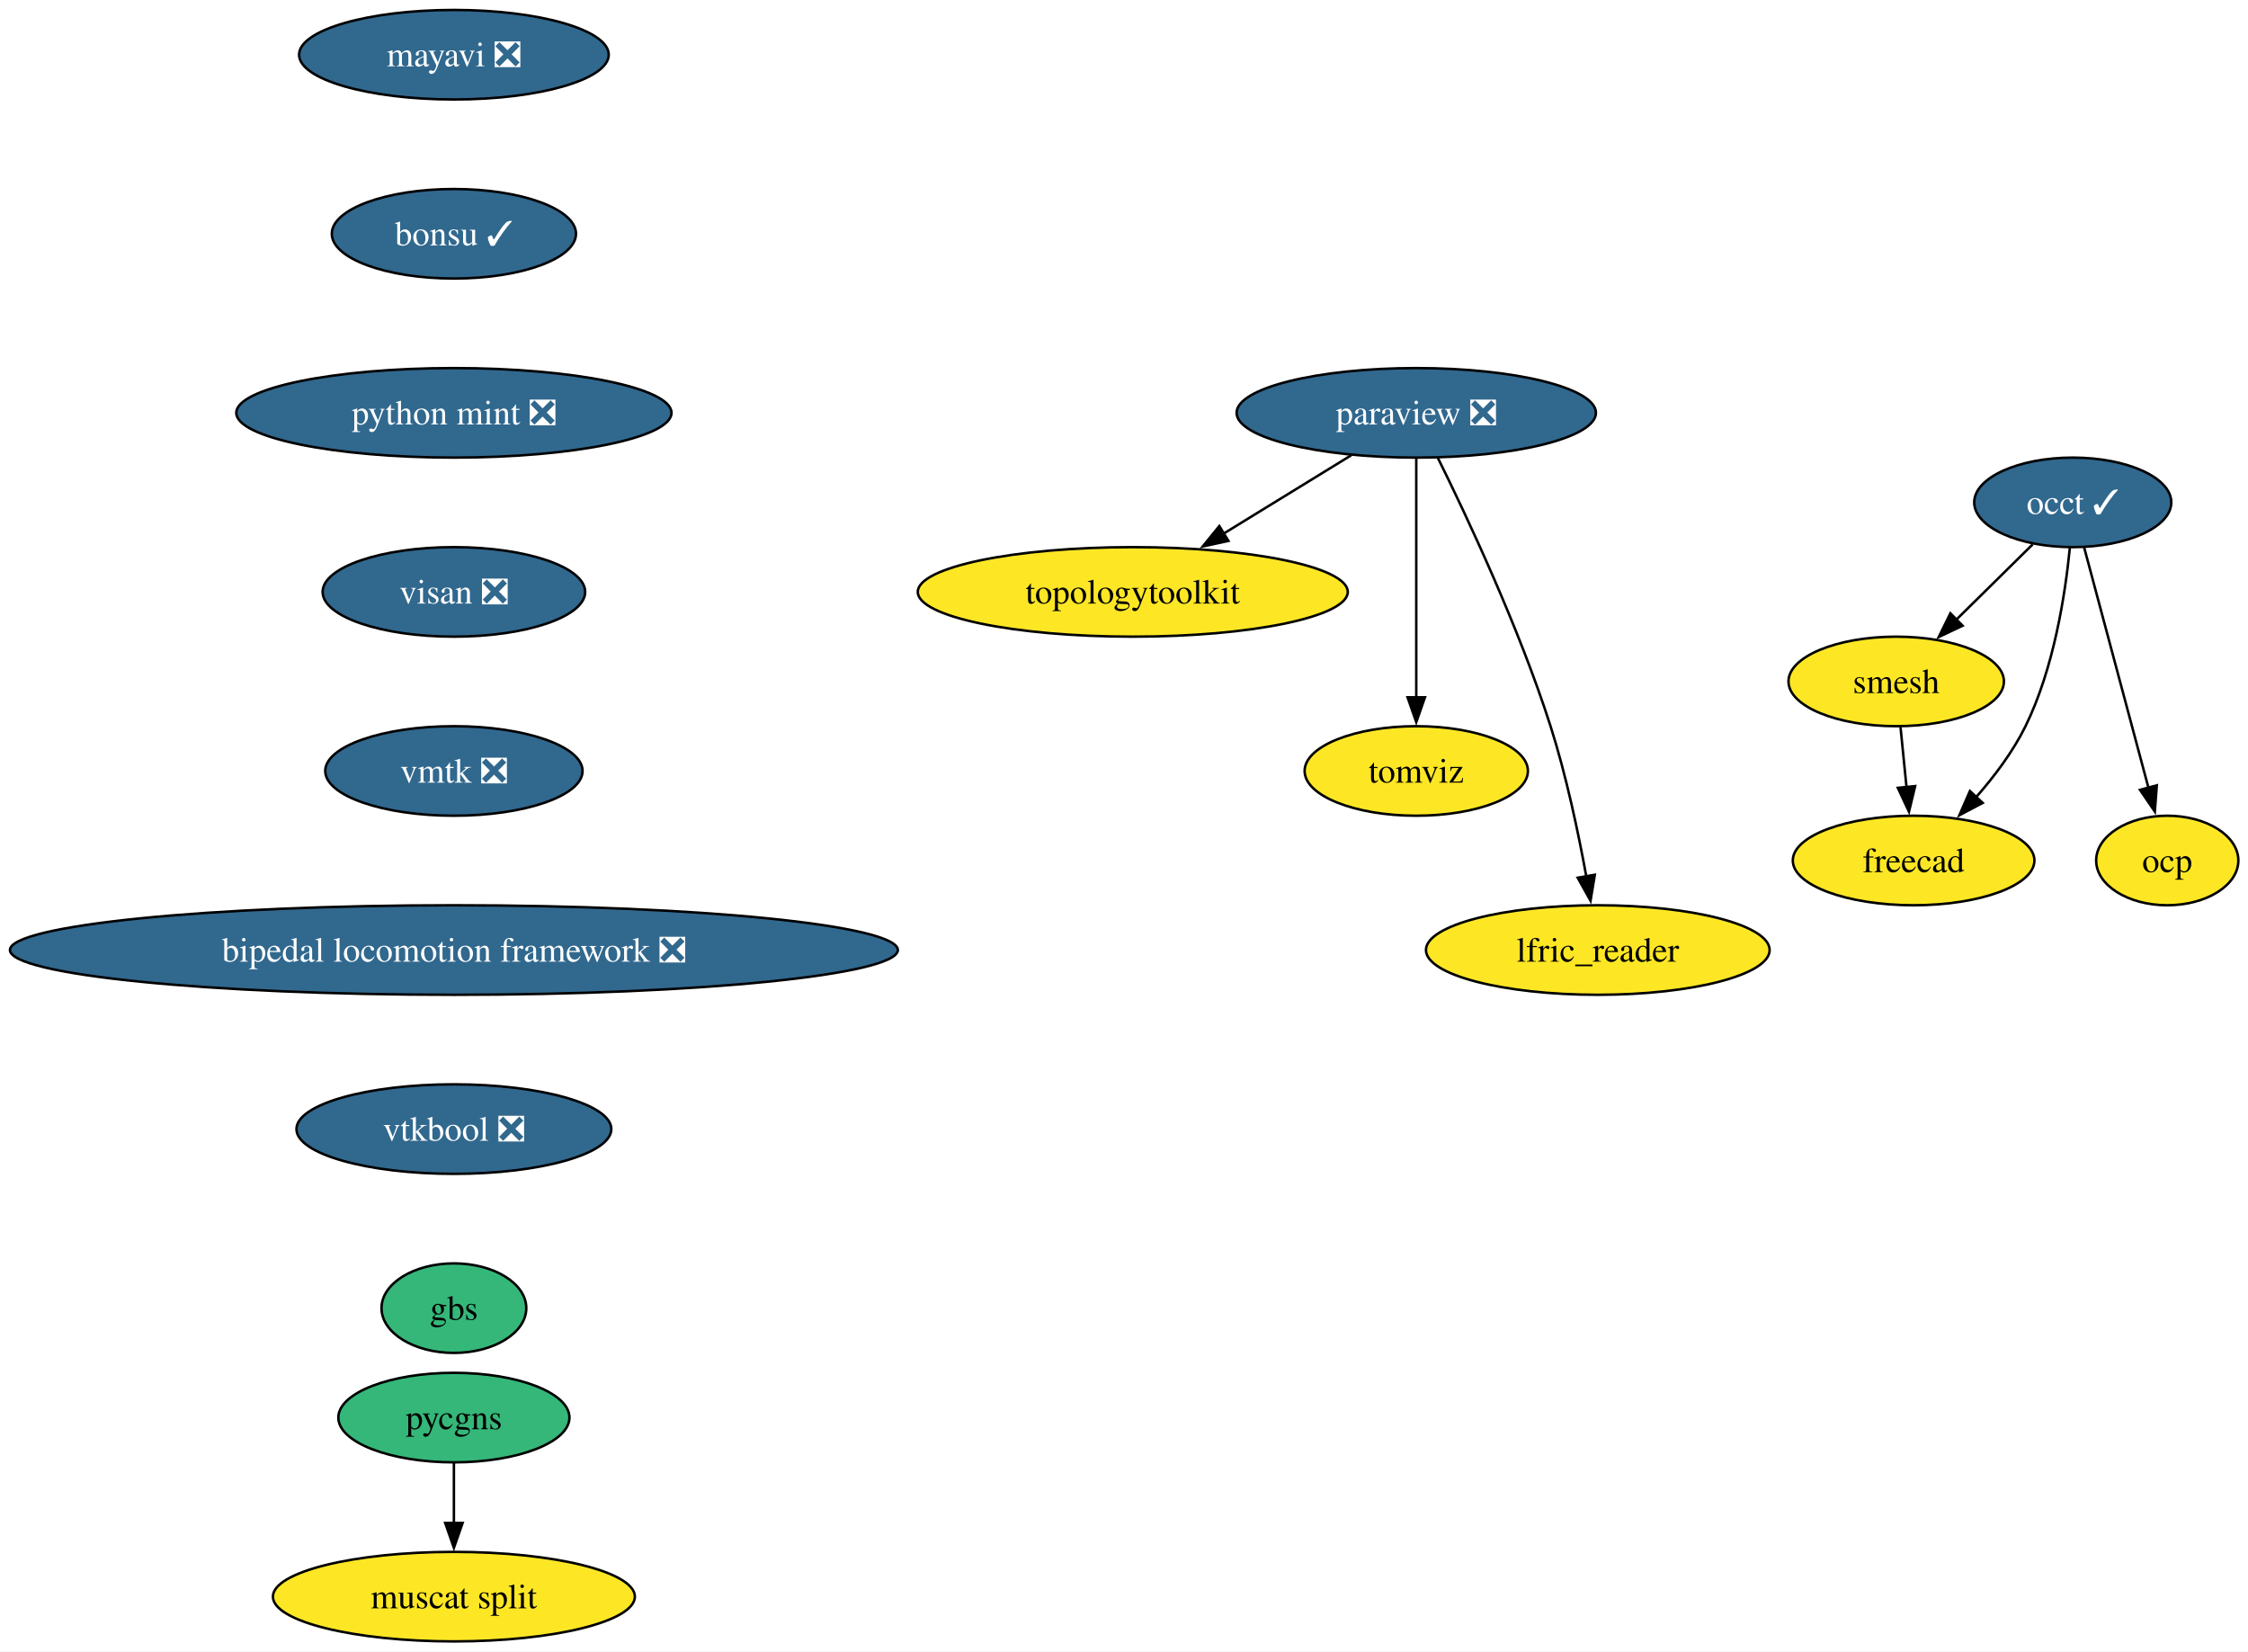
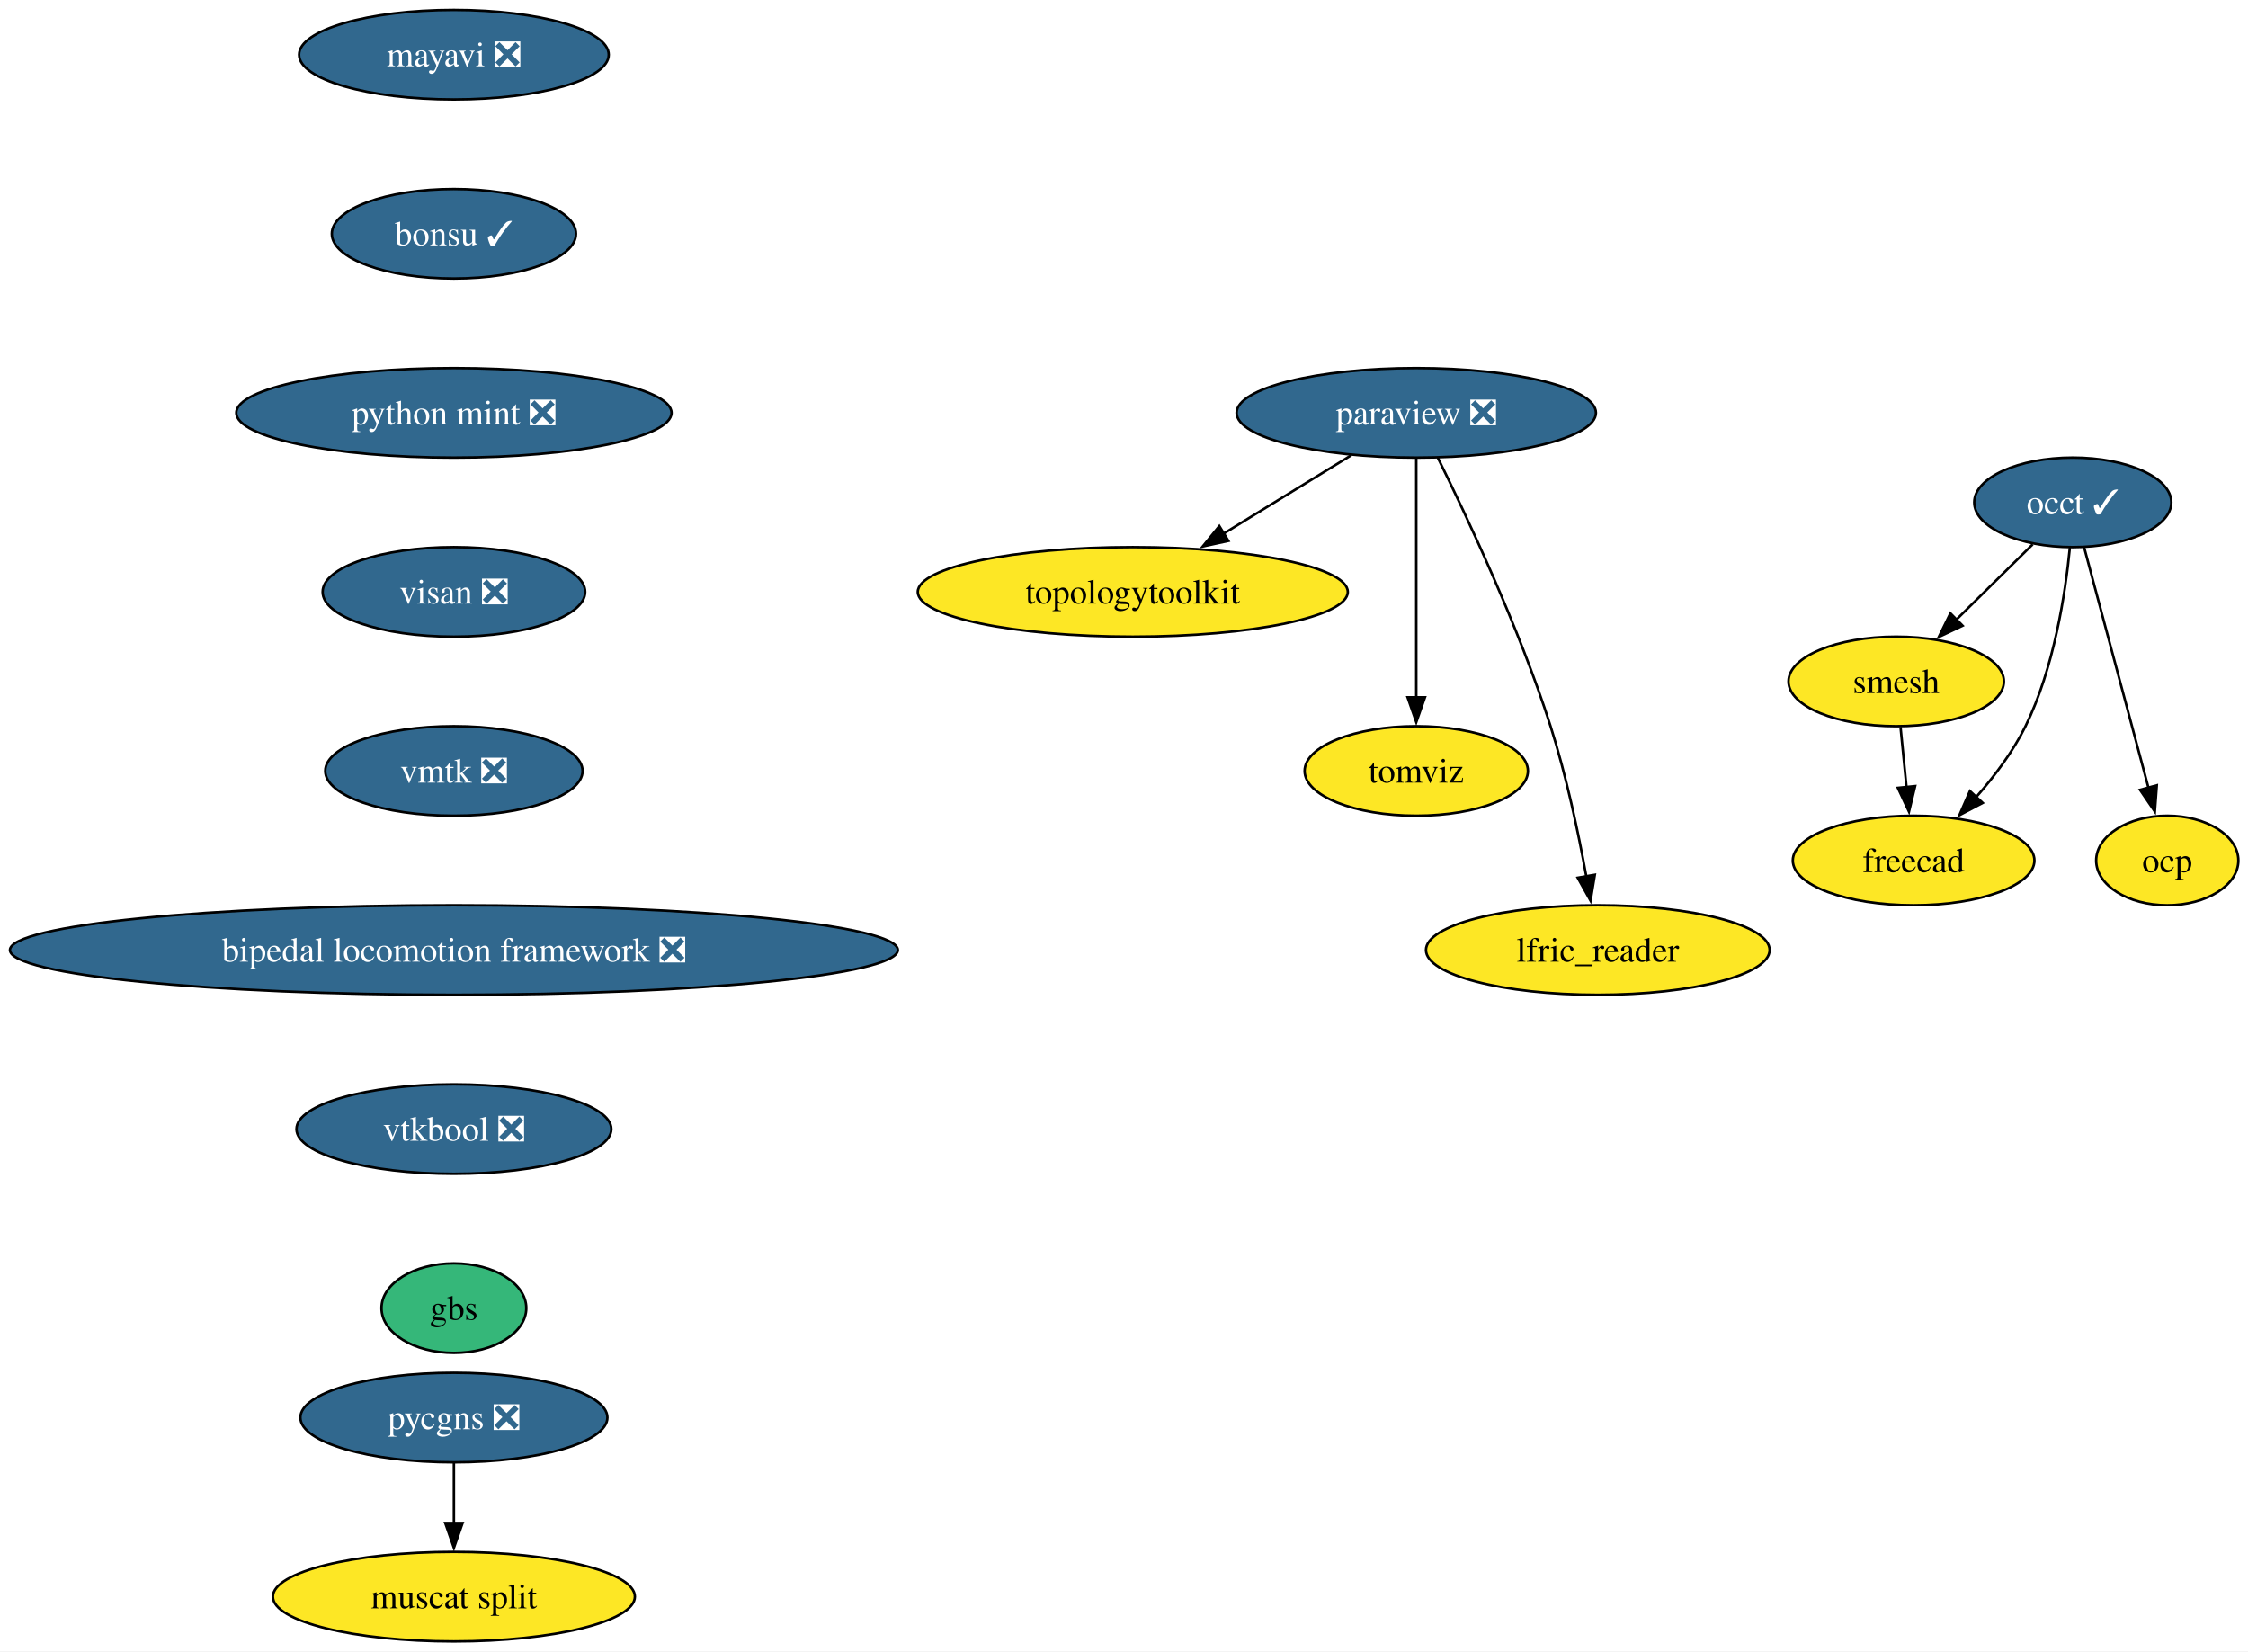
<svg xmlns="http://www.w3.org/2000/svg" xmlns:xlink="http://www.w3.org/1999/xlink" width="904pt" height="664pt" viewBox="0.00 0.00 904.00 664.00">
  <g id="graph0" class="graph" transform="scale(1 1) rotate(0) translate(4 660)">
    <polygon fill="white" stroke="none" points="-4,4 -4,-660 900.11,-660 900.11,4 -4,4" />
    <g id="node1" class="node">
      <g id="a_node1">
        <a xlink:href="https://github.com/conda-forge/mayavi-feedstock/pull/104" xlink:title="mayavi ❎">
          <ellipse fill="#31688e" stroke="black" cx="178.53" cy="-638" rx="62.26" ry="18" />
          <text xml:space="preserve" text-anchor="middle" x="178.53" y="-633.33" font-family="Times,serif" font-size="14.00" fill="white">mayavi ❎</text>
        </a>
      </g>
    </g>
    <g id="node2" class="node">
      <g id="a_node2">
        <a xlink:href="https://github.com/conda-forge/bonsu-feedstock/pull/95" xlink:title="bonsu ✓">
          <ellipse fill="#31688e" stroke="black" cx="178.53" cy="-566" rx="49.1" ry="18" />
          <text xml:space="preserve" text-anchor="middle" x="178.53" y="-561.33" font-family="Times,serif" font-size="14.00" fill="white">bonsu ✓</text>
        </a>
      </g>
    </g>
    <g id="node11" class="node">
      <g id="a_node11">
        <a xlink:href="https://github.com/conda-forge/python-mint-feedstock/pull/85" xlink:title="python mint ❎">
          <ellipse fill="#31688e" stroke="black" cx="178.53" cy="-494" rx="87.51" ry="18" />
          <text xml:space="preserve" text-anchor="middle" x="178.53" y="-489.32" font-family="Times,serif" font-size="14.00" fill="white">python mint ❎</text>
        </a>
      </g>
    </g>
    <g id="node3" class="node">
      <g id="a_node3">
        <a xlink:href="https://github.com/conda-forge/paraview-feedstock/pull/335" xlink:title="paraview ❎">
          <ellipse fill="#31688e" stroke="black" cx="565.53" cy="-494" rx="72.25" ry="18" />
          <text xml:space="preserve" text-anchor="middle" x="565.53" y="-489.32" font-family="Times,serif" font-size="14.00" fill="white">paraview ❎</text>
        </a>
      </g>
    </g>
    <g id="node4" class="node">
      <g id="a_node4">
        <a xlink:href="https://github.com/conda-forge/topologytoolkit-feedstock" xlink:title="topologytoolkit">
          <ellipse fill="#fde725" stroke="black" cx="451.53" cy="-422" rx="86.46" ry="18" />
          <text xml:space="preserve" text-anchor="middle" x="451.53" y="-417.32" font-family="Times,serif" font-size="14.00">topologytoolkit</text>
        </a>
      </g>
    </g>
    <g id="edge2" class="edge">
      <path fill="none" stroke="black" d="M539.37,-476.94C524.1,-467.56 504.59,-455.58 487.84,-445.3" />
      <polygon fill="black" stroke="black" points="489.99,-442.51 479.64,-440.26 486.33,-448.48 489.99,-442.51" />
    </g>
    <g id="node5" class="node">
      <g id="a_node5">
        <a xlink:href="https://github.com/conda-forge/tomviz-feedstock" xlink:title="tomviz">
          <ellipse fill="#fde725" stroke="black" cx="565.53" cy="-350" rx="44.9" ry="18" />
          <text xml:space="preserve" text-anchor="middle" x="565.53" y="-345.32" font-family="Times,serif" font-size="14.00">tomviz</text>
        </a>
      </g>
    </g>
    <g id="edge3" class="edge">
      <path fill="none" stroke="black" d="M565.53,-475.59C565.53,-451.61 565.53,-408.14 565.53,-379.42" />
      <polygon fill="black" stroke="black" points="569.03,-379.62 565.53,-369.62 562.03,-379.62 569.03,-379.62" />
    </g>
    <g id="node6" class="node">
      <g id="a_node6">
        <a xlink:href="https://github.com/conda-forge/lfric_reader-feedstock" xlink:title="lfric_reader">
          <ellipse fill="#fde725" stroke="black" cx="638.53" cy="-278" rx="69.1" ry="18" />
          <text xml:space="preserve" text-anchor="middle" x="638.53" y="-273.32" font-family="Times,serif" font-size="14.00">lfric_reader</text>
        </a>
      </g>
    </g>
    <g id="edge4" class="edge">
      <path fill="none" stroke="black" d="M574.15,-476.02C585.86,-452.36 606.8,-407.86 619.53,-368 625.85,-348.19 630.7,-325.22 633.91,-307.58" />
      <polygon fill="black" stroke="black" points="637.34,-308.27 635.61,-297.82 630.45,-307.07 637.34,-308.27" />
    </g>
    <g id="node7" class="node">
      <g id="a_node7">
        <a xlink:href="https://github.com/conda-forge/occt-feedstock/pull/145" xlink:title="occt ✓">
          <ellipse fill="#31688e" stroke="black" cx="829.53" cy="-458" rx="39.63" ry="18" />
          <text xml:space="preserve" text-anchor="middle" x="829.53" y="-453.32" font-family="Times,serif" font-size="14.00" fill="white">occt ✓</text>
        </a>
      </g>
    </g>
    <g id="node8" class="node">
      <g id="a_node8">
        <a xlink:href="https://github.com/conda-forge/smesh-feedstock" xlink:title="smesh">
          <ellipse fill="#fde725" stroke="black" cx="758.53" cy="-386" rx="43.32" ry="18" />
          <text xml:space="preserve" text-anchor="middle" x="758.53" y="-381.32" font-family="Times,serif" font-size="14.00">smesh</text>
        </a>
      </g>
    </g>
    <g id="edge5" class="edge">
      <path fill="none" stroke="black" d="M813.42,-441.12C804.34,-432.17 792.82,-420.81 782.68,-410.81" />
      <polygon fill="black" stroke="black" points="785.23,-408.41 775.65,-403.88 780.32,-413.4 785.23,-408.41" />
    </g>
    <g id="node9" class="node">
      <g id="a_node9">
        <a xlink:href="https://github.com/conda-forge/freecad-feedstock" xlink:title="freecad">
          <ellipse fill="#fde725" stroke="black" cx="765.53" cy="-314" rx="48.58" ry="18" />
          <text xml:space="preserve" text-anchor="middle" x="765.53" y="-309.32" font-family="Times,serif" font-size="14.00">freecad</text>
        </a>
      </g>
    </g>
    <g id="edge6" class="edge">
      <path fill="none" stroke="black" d="M828.36,-439.79C826.55,-421.24 821.96,-391.25 810.53,-368 805.47,-357.71 797.96,-347.76 790.53,-339.31" />
      <polygon fill="black" stroke="black" points="793.31,-337.16 783.94,-332.21 788.18,-341.92 793.31,-337.16" />
    </g>
    <g id="node10" class="node">
      <g id="a_node10">
        <a xlink:href="https://github.com/conda-forge/ocp-feedstock" xlink:title="ocp">
          <ellipse fill="#fde725" stroke="black" cx="867.53" cy="-314" rx="28.59" ry="18" />
          <text xml:space="preserve" text-anchor="middle" x="867.53" y="-309.32" font-family="Times,serif" font-size="14.00">ocp</text>
        </a>
      </g>
    </g>
    <g id="edge7" class="edge">
      <path fill="none" stroke="black" d="M834.11,-439.87C840.53,-415.88 852.28,-371.99 859.99,-343.16" />
      <polygon fill="black" stroke="black" points="863.33,-344.22 862.54,-333.65 856.57,-342.41 863.33,-344.22" />
    </g>
    <g id="edge8" class="edge">
      <path fill="none" stroke="black" d="M760.26,-367.7C760.99,-360.41 761.85,-351.73 762.67,-343.54" />
      <polygon fill="black" stroke="black" points="766.15,-343.91 763.67,-333.61 759.19,-343.21 766.15,-343.91" />
    </g>
    <g id="node12" class="node">
      <g id="a_node12">
        <a xlink:href="https://github.com/conda-forge/visan-feedstock/pull/38" xlink:title="visan ❎">
          <ellipse fill="#31688e" stroke="black" cx="178.53" cy="-422" rx="52.79" ry="18" />
          <text xml:space="preserve" text-anchor="middle" x="178.53" y="-417.32" font-family="Times,serif" font-size="14.00" fill="white">visan ❎</text>
        </a>
      </g>
    </g>
    <g id="node15" class="node">
      <g id="a_node15">
        <a xlink:href="https://github.com/conda-forge/vmtk-feedstock/pull/43" xlink:title="vmtk ❎">
          <ellipse fill="#31688e" stroke="black" cx="178.53" cy="-350" rx="51.74" ry="18" />
          <text xml:space="preserve" text-anchor="middle" x="178.53" y="-345.32" font-family="Times,serif" font-size="14.00" fill="white">vmtk ❎</text>
        </a>
      </g>
    </g>
    <g id="node13" class="node">
      <g id="a_node13">
-         <a xlink:href="https://github.com/conda-forge/pycgns-feedstock" xlink:title="pycgns">
-           <ellipse fill="#35b779" stroke="black" cx="178.53" cy="-90" rx="46.47" ry="18" />
-           <text xml:space="preserve" text-anchor="middle" x="178.53" y="-85.33" font-family="Times,serif" font-size="14.00">pycgns</text>
+         <a xlink:href="https://github.com/conda-forge/pycgns-feedstock/pull/58" xlink:title="pycgns ❎">
+           <ellipse fill="#31688e" stroke="black" cx="178.53" cy="-90" rx="61.73" ry="18" />
+           <text xml:space="preserve" text-anchor="middle" x="178.53" y="-85.33" font-family="Times,serif" font-size="14.00" fill="white">pycgns ❎</text>
        </a>
      </g>
    </g>
    <g id="node14" class="node">
      <g id="a_node14">
        <a xlink:href="https://github.com/conda-forge/muscat-split-feedstock" xlink:title="muscat split">
          <ellipse fill="#fde725" stroke="black" cx="178.53" cy="-18" rx="72.78" ry="18" />
          <text xml:space="preserve" text-anchor="middle" x="178.53" y="-13.32" font-family="Times,serif" font-size="14.00">muscat split</text>
        </a>
      </g>
    </g>
    <g id="edge11" class="edge">
      <path fill="none" stroke="black" d="M178.53,-71.7C178.53,-64.41 178.53,-55.73 178.53,-47.54" />
      <polygon fill="black" stroke="black" points="182.03,-47.62 178.53,-37.62 175.03,-47.62 182.03,-47.62" />
    </g>
    <g id="node16" class="node">
      <g id="a_node16">
        <a xlink:href="https://github.com/conda-forge/bipedal-locomotion-framework-feedstock/pull/173" xlink:title="bipedal locomotion framework ❎">
          <ellipse fill="#31688e" stroke="black" cx="178.53" cy="-278" rx="178.53" ry="18" />
          <text xml:space="preserve" text-anchor="middle" x="178.53" y="-273.32" font-family="Times,serif" font-size="14.00" fill="white">bipedal locomotion framework ❎</text>
        </a>
      </g>
    </g>
    <g id="node17" class="node">
      <g id="a_node17">
        <a xlink:href="https://github.com/conda-forge/vtkbool-feedstock/pull/26" xlink:title="vtkbool ❎">
          <ellipse fill="#31688e" stroke="black" cx="178.53" cy="-206" rx="63.31" ry="18" />
          <text xml:space="preserve" text-anchor="middle" x="178.53" y="-201.33" font-family="Times,serif" font-size="14.00" fill="white">vtkbool ❎</text>
        </a>
      </g>
    </g>
    <g id="node18" class="node">
      <g id="a_node18">
        <a xlink:href="https://github.com/conda-forge/gbs-feedstock" xlink:title="gbs">
          <ellipse fill="#35b779" stroke="black" cx="178.53" cy="-134" rx="29.11" ry="18" />
          <text xml:space="preserve" text-anchor="middle" x="178.53" y="-129.32" font-family="Times,serif" font-size="14.00">gbs</text>
        </a>
      </g>
    </g>
  </g>
</svg>
